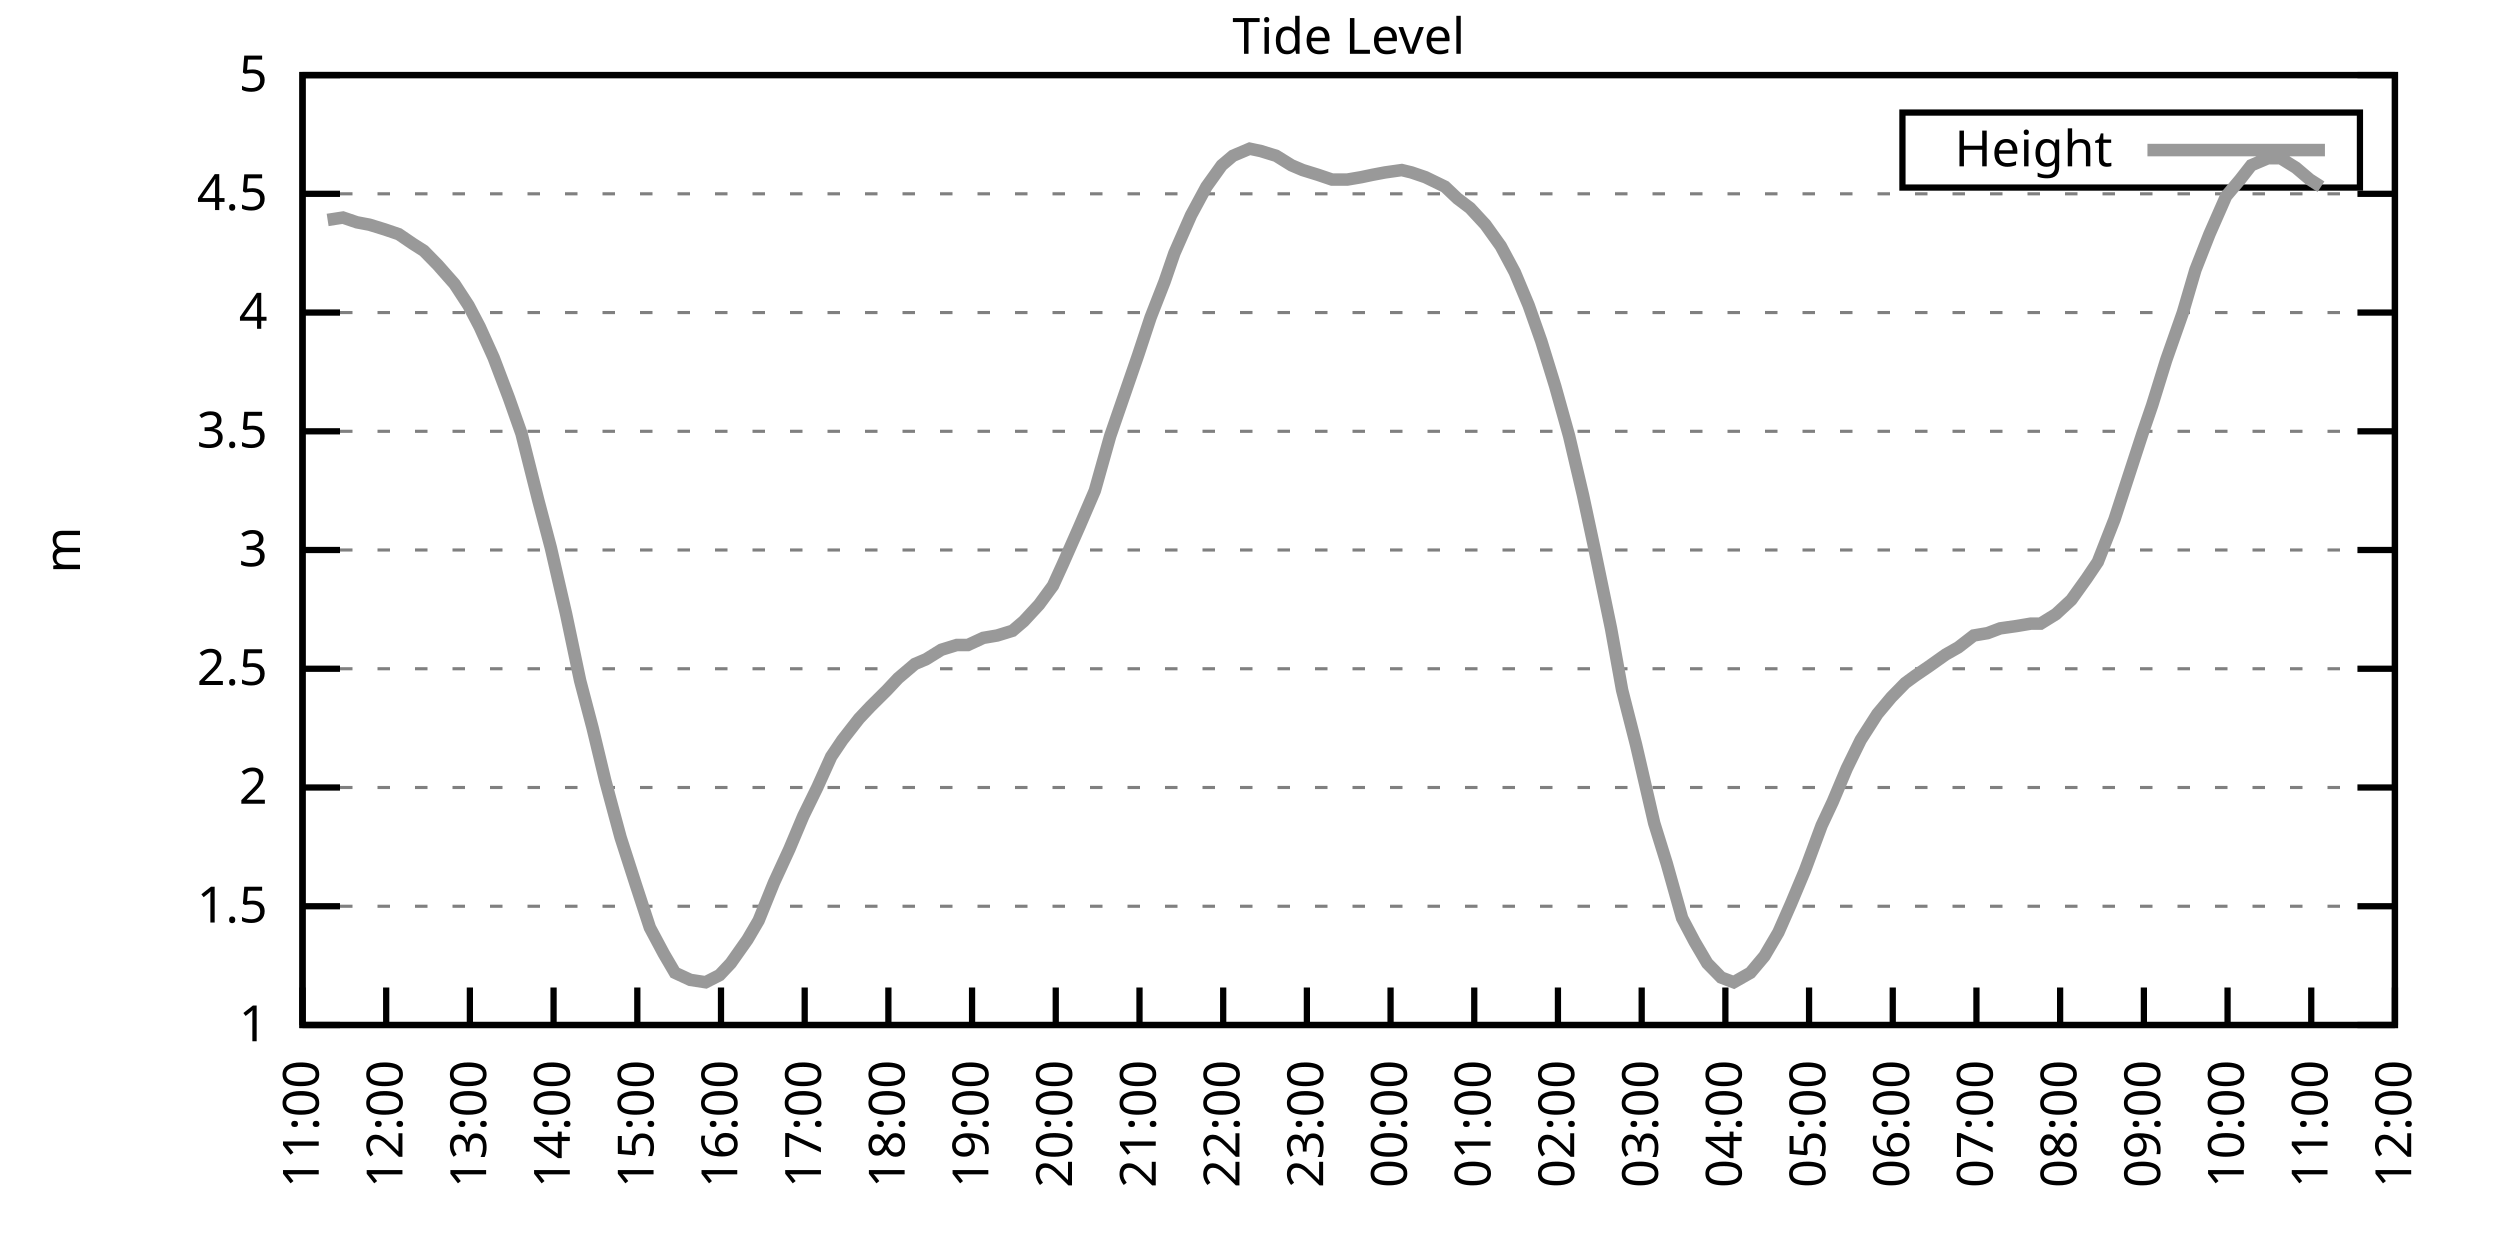
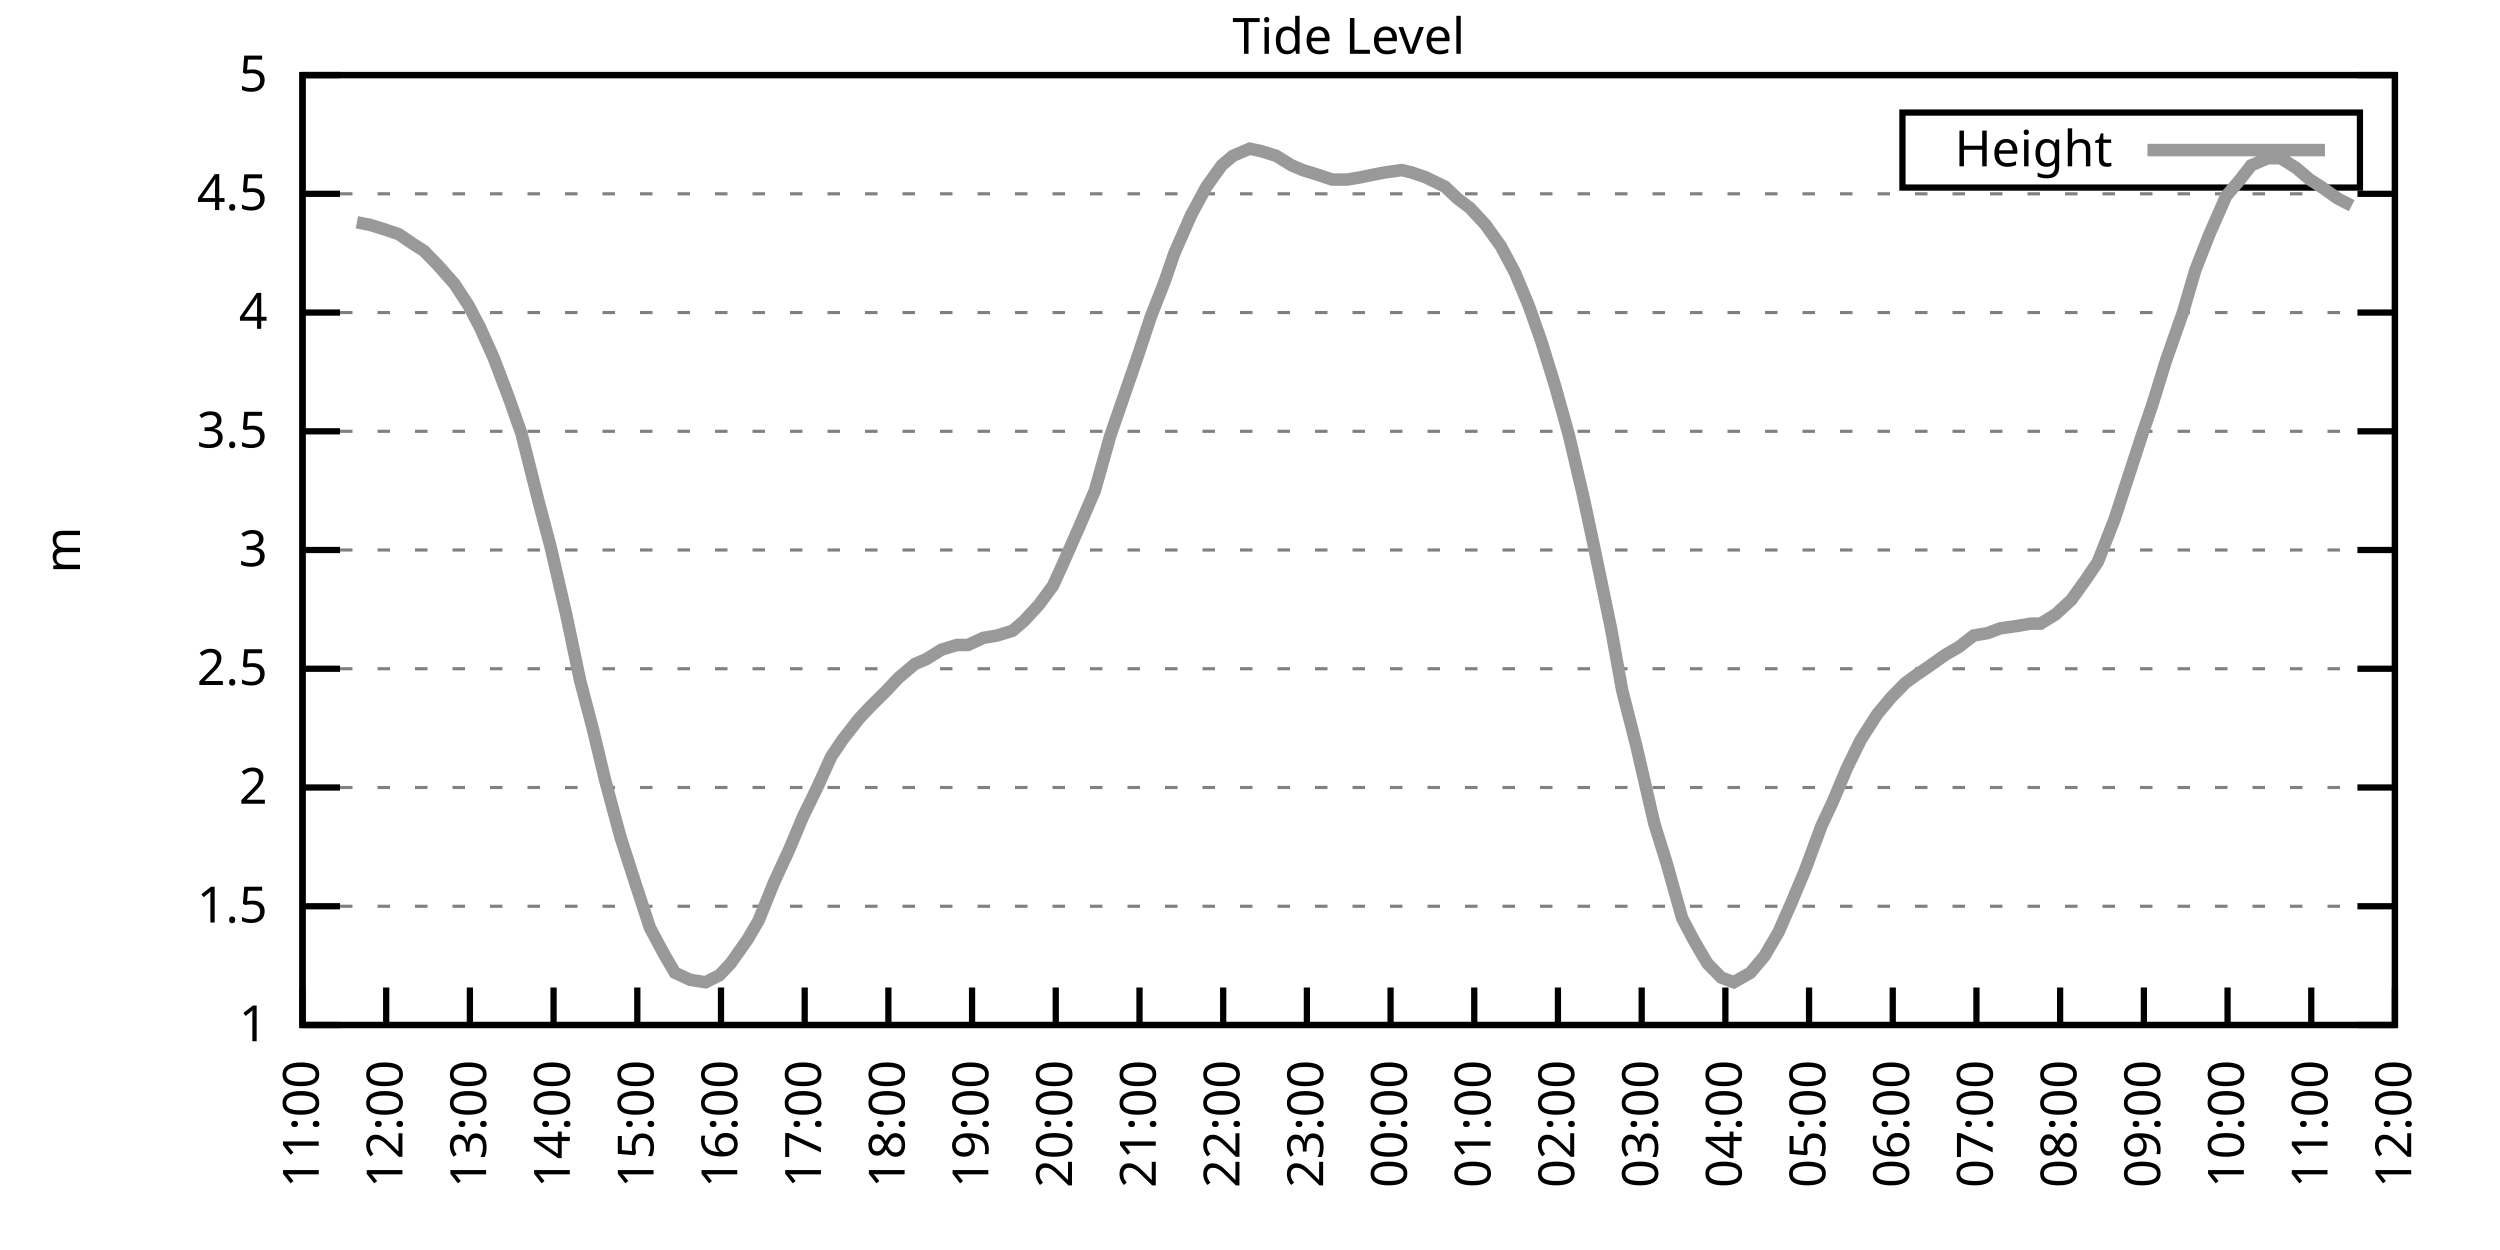
<svg xmlns="http://www.w3.org/2000/svg" xmlns:xlink="http://www.w3.org/1999/xlink" width="400" height="200" viewBox="0 0 400 200">
  <g id="gnuplot_canvas">
    <rect x="0" y="0" width="400" height="200" fill="none" />
    <defs>
      <circle id="gpDot" r="0.5" stroke-width="0.5" stroke="currentColor" />
      <path id="gpPt0" stroke-width="0.333" stroke="currentColor" d="M-1,0 h2 M0,-1 v2" />
      <path id="gpPt1" stroke-width="0.333" stroke="currentColor" d="M-1,-1 L1,1 M1,-1 L-1,1" />
      <path id="gpPt2" stroke-width="0.333" stroke="currentColor" d="M-1,0 L1,0 M0,-1 L0,1 M-1,-1 L1,1 M-1,1 L1,-1" />
      <rect id="gpPt3" stroke-width="0.333" stroke="currentColor" x="-1" y="-1" width="2" height="2" />
      <rect id="gpPt4" stroke-width="0.333" stroke="currentColor" fill="currentColor" x="-1" y="-1" width="2" height="2" />
      <circle id="gpPt5" stroke-width="0.333" stroke="currentColor" cx="0" cy="0" r="1" />
      <use xlink:href="#gpPt5" id="gpPt6" fill="currentColor" stroke="none" />
      <path id="gpPt7" stroke-width="0.333" stroke="currentColor" d="M0,-1.33 L-1.33,0.67 L1.33,0.67 z" />
      <use xlink:href="#gpPt7" id="gpPt8" fill="currentColor" stroke="none" />
      <use xlink:href="#gpPt7" id="gpPt9" stroke="currentColor" transform="rotate(180)" />
      <use xlink:href="#gpPt9" id="gpPt10" fill="currentColor" stroke="none" />
      <use xlink:href="#gpPt3" id="gpPt11" stroke="currentColor" transform="rotate(45)" />
      <use xlink:href="#gpPt11" id="gpPt12" fill="currentColor" stroke="none" />
      <path id="gpPt13" stroke-width="0.333" stroke="currentColor" d="M0,1.330 L1.265,0.411 L0.782,-1.067 L-0.782,-1.076 L-1.265,0.411 z" />
      <use xlink:href="#gpPt13" id="gpPt14" fill="currentColor" stroke="none" />
      <filter id="textbox" filterUnits="objectBoundingBox" x="0" y="0" height="1" width="1">
        <feFlood flood-color="white" flood-opacity="1" result="bgnd" />
        <feComposite in="SourceGraphic" in2="bgnd" operator="atop" />
      </filter>
      <filter id="greybox" filterUnits="objectBoundingBox" x="0" y="0" height="1" width="1">
        <feFlood flood-color="lightgrey" flood-opacity="1" result="grey" />
        <feComposite in="SourceGraphic" in2="grey" operator="atop" />
      </filter>
    </defs>
    <g fill="none" color="white" stroke="currentColor" stroke-width="1.00" stroke-linecap="butt" stroke-linejoin="miter">
</g>
    <g fill="none" color="black" stroke="currentColor" stroke-width="1.00" stroke-linecap="butt" stroke-linejoin="miter">
      <g stroke="none" shape-rendering="crispEdges">
        <polygon fill="rgb(255, 255, 255)" points="48.40,164.00 383.18,164.00 383.18,12.02 48.40,12.02 " />
      </g>
    </g>
    <g fill="none" color="black" stroke="currentColor" stroke-width="1.00" stroke-linecap="butt" stroke-linejoin="miter">
</g>
    <g fill="none" color="black" stroke="black" stroke-width="0.50" stroke-linecap="butt" stroke-linejoin="miter">
</g>
    <g fill="none" color="gray" stroke="currentColor" stroke-width="0.50" stroke-linecap="butt" stroke-linejoin="miter">
      <path stroke="gray" stroke-dasharray="2,4" class="gridline" d="M48.40,164.00 L383.19,164.00  " />
    </g>
    <g fill="none" color="gray" stroke="gray" stroke-width="1.00" stroke-linecap="butt" stroke-linejoin="miter">
</g>
    <g fill="none" color="black" stroke="currentColor" stroke-width="1.00" stroke-linecap="butt" stroke-linejoin="miter">
      <path stroke="black" d="M48.40,164.00 L54.40,164.00 M383.19,164.00 L377.19,164.00  " />
      <g transform="translate(42.80,166.60)" stroke="none" fill="black" font-family="Sans" font-size="8.00" text-anchor="end">
        <text>
          <tspan font-family="Sans"> 1</tspan>
        </text>
      </g>
    </g>
    <g fill="none" color="black" stroke="currentColor" stroke-width="1.00" stroke-linecap="butt" stroke-linejoin="miter">
</g>
    <g fill="none" color="black" stroke="black" stroke-width="0.50" stroke-linecap="butt" stroke-linejoin="miter">
</g>
    <g fill="none" color="gray" stroke="currentColor" stroke-width="0.50" stroke-linecap="butt" stroke-linejoin="miter">
      <path stroke="gray" stroke-dasharray="2,4" class="gridline" d="M48.40,145.00 L383.19,145.00  " />
    </g>
    <g fill="none" color="gray" stroke="gray" stroke-width="1.00" stroke-linecap="butt" stroke-linejoin="miter">
</g>
    <g fill="none" color="black" stroke="currentColor" stroke-width="1.00" stroke-linecap="butt" stroke-linejoin="miter">
      <path stroke="black" d="M48.40,145.00 L54.40,145.00 M383.19,145.00 L377.19,145.00  " />
      <g transform="translate(42.80,147.60)" stroke="none" fill="black" font-family="Sans" font-size="8.00" text-anchor="end">
        <text>
          <tspan font-family="Sans"> 1.5</tspan>
        </text>
      </g>
    </g>
    <g fill="none" color="black" stroke="currentColor" stroke-width="1.00" stroke-linecap="butt" stroke-linejoin="miter">
</g>
    <g fill="none" color="black" stroke="black" stroke-width="0.50" stroke-linecap="butt" stroke-linejoin="miter">
</g>
    <g fill="none" color="gray" stroke="currentColor" stroke-width="0.50" stroke-linecap="butt" stroke-linejoin="miter">
      <path stroke="gray" stroke-dasharray="2,4" class="gridline" d="M48.40,126.00 L383.19,126.00  " />
    </g>
    <g fill="none" color="gray" stroke="gray" stroke-width="1.00" stroke-linecap="butt" stroke-linejoin="miter">
</g>
    <g fill="none" color="black" stroke="currentColor" stroke-width="1.00" stroke-linecap="butt" stroke-linejoin="miter">
      <path stroke="black" d="M48.40,126.00 L54.40,126.00 M383.19,126.00 L377.19,126.00  " />
      <g transform="translate(42.80,128.60)" stroke="none" fill="black" font-family="Sans" font-size="8.00" text-anchor="end">
        <text>
          <tspan font-family="Sans"> 2</tspan>
        </text>
      </g>
    </g>
    <g fill="none" color="black" stroke="currentColor" stroke-width="1.00" stroke-linecap="butt" stroke-linejoin="miter">
</g>
    <g fill="none" color="black" stroke="black" stroke-width="0.50" stroke-linecap="butt" stroke-linejoin="miter">
</g>
    <g fill="none" color="gray" stroke="currentColor" stroke-width="0.50" stroke-linecap="butt" stroke-linejoin="miter">
      <path stroke="gray" stroke-dasharray="2,4" class="gridline" d="M48.40,107.00 L383.19,107.00  " />
    </g>
    <g fill="none" color="gray" stroke="gray" stroke-width="1.00" stroke-linecap="butt" stroke-linejoin="miter">
</g>
    <g fill="none" color="black" stroke="currentColor" stroke-width="1.00" stroke-linecap="butt" stroke-linejoin="miter">
      <path stroke="black" d="M48.40,107.00 L54.40,107.00 M383.19,107.00 L377.19,107.00  " />
      <g transform="translate(42.80,109.60)" stroke="none" fill="black" font-family="Sans" font-size="8.00" text-anchor="end">
        <text>
          <tspan font-family="Sans"> 2.5</tspan>
        </text>
      </g>
    </g>
    <g fill="none" color="black" stroke="currentColor" stroke-width="1.00" stroke-linecap="butt" stroke-linejoin="miter">
</g>
    <g fill="none" color="black" stroke="black" stroke-width="0.50" stroke-linecap="butt" stroke-linejoin="miter">
</g>
    <g fill="none" color="gray" stroke="currentColor" stroke-width="0.50" stroke-linecap="butt" stroke-linejoin="miter">
      <path stroke="gray" stroke-dasharray="2,4" class="gridline" d="M48.40,88.00 L383.19,88.00  " />
    </g>
    <g fill="none" color="gray" stroke="gray" stroke-width="1.00" stroke-linecap="butt" stroke-linejoin="miter">
</g>
    <g fill="none" color="black" stroke="currentColor" stroke-width="1.00" stroke-linecap="butt" stroke-linejoin="miter">
      <path stroke="black" d="M48.40,88.00 L54.40,88.00 M383.19,88.00 L377.19,88.00  " />
      <g transform="translate(42.80,90.60)" stroke="none" fill="black" font-family="Sans" font-size="8.00" text-anchor="end">
        <text>
          <tspan font-family="Sans"> 3</tspan>
        </text>
      </g>
    </g>
    <g fill="none" color="black" stroke="currentColor" stroke-width="1.00" stroke-linecap="butt" stroke-linejoin="miter">
</g>
    <g fill="none" color="black" stroke="black" stroke-width="0.50" stroke-linecap="butt" stroke-linejoin="miter">
</g>
    <g fill="none" color="gray" stroke="currentColor" stroke-width="0.50" stroke-linecap="butt" stroke-linejoin="miter">
      <path stroke="gray" stroke-dasharray="2,4" class="gridline" d="M48.40,69.01 L383.19,69.01  " />
    </g>
    <g fill="none" color="gray" stroke="gray" stroke-width="1.00" stroke-linecap="butt" stroke-linejoin="miter">
</g>
    <g fill="none" color="black" stroke="currentColor" stroke-width="1.00" stroke-linecap="butt" stroke-linejoin="miter">
      <path stroke="black" d="M48.40,69.01 L54.40,69.01 M383.19,69.01 L377.19,69.01  " />
      <g transform="translate(42.80,71.61)" stroke="none" fill="black" font-family="Sans" font-size="8.00" text-anchor="end">
        <text>
          <tspan font-family="Sans"> 3.5</tspan>
        </text>
      </g>
    </g>
    <g fill="none" color="black" stroke="currentColor" stroke-width="1.00" stroke-linecap="butt" stroke-linejoin="miter">
</g>
    <g fill="none" color="black" stroke="black" stroke-width="0.50" stroke-linecap="butt" stroke-linejoin="miter">
</g>
    <g fill="none" color="gray" stroke="currentColor" stroke-width="0.50" stroke-linecap="butt" stroke-linejoin="miter">
      <path stroke="gray" stroke-dasharray="2,4" class="gridline" d="M48.40,50.01 L383.19,50.01  " />
    </g>
    <g fill="none" color="gray" stroke="gray" stroke-width="1.00" stroke-linecap="butt" stroke-linejoin="miter">
</g>
    <g fill="none" color="black" stroke="currentColor" stroke-width="1.00" stroke-linecap="butt" stroke-linejoin="miter">
      <path stroke="black" d="M48.40,50.01 L54.40,50.01 M383.19,50.01 L377.19,50.01  " />
      <g transform="translate(42.80,52.61)" stroke="none" fill="black" font-family="Sans" font-size="8.00" text-anchor="end">
        <text>
          <tspan font-family="Sans"> 4</tspan>
        </text>
      </g>
    </g>
    <g fill="none" color="black" stroke="currentColor" stroke-width="1.00" stroke-linecap="butt" stroke-linejoin="miter">
</g>
    <g fill="none" color="black" stroke="black" stroke-width="0.50" stroke-linecap="butt" stroke-linejoin="miter">
</g>
    <g fill="none" color="gray" stroke="currentColor" stroke-width="0.50" stroke-linecap="butt" stroke-linejoin="miter">
      <path stroke="gray" stroke-dasharray="2,4" class="gridline" d="M48.40,31.01 L383.19,31.01  " />
    </g>
    <g fill="none" color="gray" stroke="gray" stroke-width="1.00" stroke-linecap="butt" stroke-linejoin="miter">
</g>
    <g fill="none" color="black" stroke="currentColor" stroke-width="1.00" stroke-linecap="butt" stroke-linejoin="miter">
      <path stroke="black" d="M48.40,31.01 L54.40,31.01 M383.19,31.01 L377.19,31.01  " />
      <g transform="translate(42.80,33.61)" stroke="none" fill="black" font-family="Sans" font-size="8.00" text-anchor="end">
        <text>
          <tspan font-family="Sans"> 4.5</tspan>
        </text>
      </g>
    </g>
    <g fill="none" color="black" stroke="currentColor" stroke-width="1.00" stroke-linecap="butt" stroke-linejoin="miter">
</g>
    <g fill="none" color="black" stroke="black" stroke-width="0.50" stroke-linecap="butt" stroke-linejoin="miter">
</g>
    <g fill="none" color="gray" stroke="currentColor" stroke-width="0.50" stroke-linecap="butt" stroke-linejoin="miter">
      <path stroke="gray" stroke-dasharray="2,4" class="gridline" d="M48.40,12.01 L383.19,12.01  " />
    </g>
    <g fill="none" color="gray" stroke="gray" stroke-width="1.00" stroke-linecap="butt" stroke-linejoin="miter">
</g>
    <g fill="none" color="black" stroke="currentColor" stroke-width="1.00" stroke-linecap="butt" stroke-linejoin="miter">
      <path stroke="black" d="M48.40,12.01 L54.40,12.01 M383.19,12.01 L377.19,12.01  " />
      <g transform="translate(42.80,14.61)" stroke="none" fill="black" font-family="Sans" font-size="8.00" text-anchor="end">
        <text>
          <tspan font-family="Sans"> 5</tspan>
        </text>
      </g>
    </g>
    <g fill="none" color="black" stroke="currentColor" stroke-width="1.00" stroke-linecap="butt" stroke-linejoin="miter">
      <path stroke="black" d="M48.40,164.00 L48.40,158.00  " />
      <g transform="translate(51.00,169.60) rotate(270.00)" stroke="none" fill="black" font-family="Sans" font-size="8.00" text-anchor="end">
        <text>
          <tspan font-family="Sans">11:00</tspan>
        </text>
      </g>
    </g>
    <g fill="none" color="black" stroke="currentColor" stroke-width="1.00" stroke-linecap="butt" stroke-linejoin="miter">
      <path stroke="black" d="M61.79,164.00 L61.79,158.00  " />
      <g transform="translate(64.39,169.60) rotate(270.00)" stroke="none" fill="black" font-family="Sans" font-size="8.00" text-anchor="end">
        <text>
          <tspan font-family="Sans">12:00</tspan>
        </text>
      </g>
    </g>
    <g fill="none" color="black" stroke="currentColor" stroke-width="1.00" stroke-linecap="butt" stroke-linejoin="miter">
      <path stroke="black" d="M75.18,164.00 L75.18,158.00  " />
      <g transform="translate(77.78,169.60) rotate(270.00)" stroke="none" fill="black" font-family="Sans" font-size="8.00" text-anchor="end">
        <text>
          <tspan font-family="Sans">13:00</tspan>
        </text>
      </g>
    </g>
    <g fill="none" color="black" stroke="currentColor" stroke-width="1.00" stroke-linecap="butt" stroke-linejoin="miter">
      <path stroke="black" d="M88.57,164.00 L88.57,158.00  " />
      <g transform="translate(91.17,169.60) rotate(270.00)" stroke="none" fill="black" font-family="Sans" font-size="8.00" text-anchor="end">
        <text>
          <tspan font-family="Sans">14:00</tspan>
        </text>
      </g>
    </g>
    <g fill="none" color="black" stroke="currentColor" stroke-width="1.00" stroke-linecap="butt" stroke-linejoin="miter">
      <path stroke="black" d="M101.97,164.00 L101.97,158.00  " />
      <g transform="translate(104.57,169.60) rotate(270.00)" stroke="none" fill="black" font-family="Sans" font-size="8.00" text-anchor="end">
        <text>
          <tspan font-family="Sans">15:00</tspan>
        </text>
      </g>
    </g>
    <g fill="none" color="black" stroke="currentColor" stroke-width="1.00" stroke-linecap="butt" stroke-linejoin="miter">
      <path stroke="black" d="M115.36,164.00 L115.36,158.00  " />
      <g transform="translate(117.96,169.60) rotate(270.00)" stroke="none" fill="black" font-family="Sans" font-size="8.00" text-anchor="end">
        <text>
          <tspan font-family="Sans">16:00</tspan>
        </text>
      </g>
    </g>
    <g fill="none" color="black" stroke="currentColor" stroke-width="1.00" stroke-linecap="butt" stroke-linejoin="miter">
      <path stroke="black" d="M128.75,164.00 L128.75,158.00  " />
      <g transform="translate(131.35,169.60) rotate(270.00)" stroke="none" fill="black" font-family="Sans" font-size="8.00" text-anchor="end">
        <text>
          <tspan font-family="Sans">17:00</tspan>
        </text>
      </g>
    </g>
    <g fill="none" color="black" stroke="currentColor" stroke-width="1.00" stroke-linecap="butt" stroke-linejoin="miter">
      <path stroke="black" d="M142.14,164.00 L142.14,158.00  " />
      <g transform="translate(144.74,169.60) rotate(270.00)" stroke="none" fill="black" font-family="Sans" font-size="8.00" text-anchor="end">
        <text>
          <tspan font-family="Sans">18:00</tspan>
        </text>
      </g>
    </g>
    <g fill="none" color="black" stroke="currentColor" stroke-width="1.00" stroke-linecap="butt" stroke-linejoin="miter">
      <path stroke="black" d="M155.53,164.00 L155.53,158.00  " />
      <g transform="translate(158.13,169.60) rotate(270.00)" stroke="none" fill="black" font-family="Sans" font-size="8.00" text-anchor="end">
        <text>
          <tspan font-family="Sans">19:00</tspan>
        </text>
      </g>
    </g>
    <g fill="none" color="black" stroke="currentColor" stroke-width="1.00" stroke-linecap="butt" stroke-linejoin="miter">
      <path stroke="black" d="M168.92,164.00 L168.92,158.00  " />
      <g transform="translate(171.52,169.60) rotate(270.00)" stroke="none" fill="black" font-family="Sans" font-size="8.00" text-anchor="end">
        <text>
          <tspan font-family="Sans">20:00</tspan>
        </text>
      </g>
    </g>
    <g fill="none" color="black" stroke="currentColor" stroke-width="1.00" stroke-linecap="butt" stroke-linejoin="miter">
      <path stroke="black" d="M182.32,164.00 L182.32,158.00  " />
      <g transform="translate(184.92,169.60) rotate(270.00)" stroke="none" fill="black" font-family="Sans" font-size="8.00" text-anchor="end">
        <text>
          <tspan font-family="Sans">21:00</tspan>
        </text>
      </g>
    </g>
    <g fill="none" color="black" stroke="currentColor" stroke-width="1.00" stroke-linecap="butt" stroke-linejoin="miter">
      <path stroke="black" d="M195.71,164.00 L195.71,158.00  " />
      <g transform="translate(198.31,169.60) rotate(270.00)" stroke="none" fill="black" font-family="Sans" font-size="8.00" text-anchor="end">
        <text>
          <tspan font-family="Sans">22:00</tspan>
        </text>
      </g>
    </g>
    <g fill="none" color="black" stroke="currentColor" stroke-width="1.00" stroke-linecap="butt" stroke-linejoin="miter">
      <path stroke="black" d="M209.10,164.00 L209.10,158.00  " />
      <g transform="translate(211.70,169.60) rotate(270.00)" stroke="none" fill="black" font-family="Sans" font-size="8.00" text-anchor="end">
        <text>
          <tspan font-family="Sans">23:00</tspan>
        </text>
      </g>
    </g>
    <g fill="none" color="black" stroke="currentColor" stroke-width="1.00" stroke-linecap="butt" stroke-linejoin="miter">
      <path stroke="black" d="M222.49,164.00 L222.49,158.00  " />
      <g transform="translate(225.09,169.60) rotate(270.00)" stroke="none" fill="black" font-family="Sans" font-size="8.00" text-anchor="end">
        <text>
          <tspan font-family="Sans">00:00</tspan>
        </text>
      </g>
    </g>
    <g fill="none" color="black" stroke="currentColor" stroke-width="1.00" stroke-linecap="butt" stroke-linejoin="miter">
      <path stroke="black" d="M235.88,164.00 L235.88,158.00  " />
      <g transform="translate(238.48,169.60) rotate(270.00)" stroke="none" fill="black" font-family="Sans" font-size="8.00" text-anchor="end">
        <text>
          <tspan font-family="Sans">01:00</tspan>
        </text>
      </g>
    </g>
    <g fill="none" color="black" stroke="currentColor" stroke-width="1.00" stroke-linecap="butt" stroke-linejoin="miter">
      <path stroke="black" d="M249.27,164.00 L249.27,158.00  " />
      <g transform="translate(251.87,169.60) rotate(270.00)" stroke="none" fill="black" font-family="Sans" font-size="8.00" text-anchor="end">
        <text>
          <tspan font-family="Sans">02:00</tspan>
        </text>
      </g>
    </g>
    <g fill="none" color="black" stroke="currentColor" stroke-width="1.00" stroke-linecap="butt" stroke-linejoin="miter">
      <path stroke="black" d="M262.67,164.00 L262.67,158.00  " />
      <g transform="translate(265.27,169.60) rotate(270.00)" stroke="none" fill="black" font-family="Sans" font-size="8.00" text-anchor="end">
        <text>
          <tspan font-family="Sans">03:00</tspan>
        </text>
      </g>
    </g>
    <g fill="none" color="black" stroke="currentColor" stroke-width="1.00" stroke-linecap="butt" stroke-linejoin="miter">
      <path stroke="black" d="M276.06,164.00 L276.06,158.00  " />
      <g transform="translate(278.66,169.60) rotate(270.00)" stroke="none" fill="black" font-family="Sans" font-size="8.00" text-anchor="end">
        <text>
          <tspan font-family="Sans">04:00</tspan>
        </text>
      </g>
    </g>
    <g fill="none" color="black" stroke="currentColor" stroke-width="1.00" stroke-linecap="butt" stroke-linejoin="miter">
      <path stroke="black" d="M289.45,164.00 L289.45,158.00  " />
      <g transform="translate(292.05,169.60) rotate(270.00)" stroke="none" fill="black" font-family="Sans" font-size="8.00" text-anchor="end">
        <text>
          <tspan font-family="Sans">05:00</tspan>
        </text>
      </g>
    </g>
    <g fill="none" color="black" stroke="currentColor" stroke-width="1.00" stroke-linecap="butt" stroke-linejoin="miter">
      <path stroke="black" d="M302.84,164.00 L302.84,158.00  " />
      <g transform="translate(305.44,169.60) rotate(270.00)" stroke="none" fill="black" font-family="Sans" font-size="8.00" text-anchor="end">
        <text>
          <tspan font-family="Sans">06:00</tspan>
        </text>
      </g>
    </g>
    <g fill="none" color="black" stroke="currentColor" stroke-width="1.00" stroke-linecap="butt" stroke-linejoin="miter">
      <path stroke="black" d="M316.23,164.00 L316.23,158.00  " />
      <g transform="translate(318.83,169.60) rotate(270.00)" stroke="none" fill="black" font-family="Sans" font-size="8.00" text-anchor="end">
        <text>
          <tspan font-family="Sans">07:00</tspan>
        </text>
      </g>
    </g>
    <g fill="none" color="black" stroke="currentColor" stroke-width="1.00" stroke-linecap="butt" stroke-linejoin="miter">
      <path stroke="black" d="M329.62,164.00 L329.62,158.00  " />
      <g transform="translate(332.22,169.60) rotate(270.00)" stroke="none" fill="black" font-family="Sans" font-size="8.00" text-anchor="end">
        <text>
          <tspan font-family="Sans">08:00</tspan>
        </text>
      </g>
    </g>
    <g fill="none" color="black" stroke="currentColor" stroke-width="1.00" stroke-linecap="butt" stroke-linejoin="miter">
      <path stroke="black" d="M343.02,164.00 L343.02,158.00  " />
      <g transform="translate(345.62,169.60) rotate(270.00)" stroke="none" fill="black" font-family="Sans" font-size="8.00" text-anchor="end">
        <text>
          <tspan font-family="Sans">09:00</tspan>
        </text>
      </g>
    </g>
    <g fill="none" color="black" stroke="currentColor" stroke-width="1.00" stroke-linecap="butt" stroke-linejoin="miter">
      <path stroke="black" d="M356.41,164.00 L356.41,158.00  " />
      <g transform="translate(359.01,169.60) rotate(270.00)" stroke="none" fill="black" font-family="Sans" font-size="8.00" text-anchor="end">
        <text>
          <tspan font-family="Sans">10:00</tspan>
        </text>
      </g>
    </g>
    <g fill="none" color="black" stroke="currentColor" stroke-width="1.00" stroke-linecap="butt" stroke-linejoin="miter">
      <path stroke="black" d="M369.80,164.00 L369.80,158.00  " />
      <g transform="translate(372.40,169.60) rotate(270.00)" stroke="none" fill="black" font-family="Sans" font-size="8.00" text-anchor="end">
        <text>
          <tspan font-family="Sans">11:00</tspan>
        </text>
      </g>
    </g>
    <g fill="none" color="black" stroke="currentColor" stroke-width="1.00" stroke-linecap="butt" stroke-linejoin="miter">
      <path stroke="black" d="M383.19,164.00 L383.19,158.00  " />
      <g transform="translate(385.79,169.60) rotate(270.00)" stroke="none" fill="black" font-family="Sans" font-size="8.00" text-anchor="end">
        <text>
          <tspan font-family="Sans">12:00</tspan>
        </text>
      </g>
    </g>
    <g fill="none" color="black" stroke="currentColor" stroke-width="1.00" stroke-linecap="butt" stroke-linejoin="miter">
</g>
    <g fill="none" color="black" stroke="currentColor" stroke-width="1.00" stroke-linecap="butt" stroke-linejoin="miter">
      <path stroke="black" d="M48.40,12.01 L48.40,164.00 L383.19,164.00 L383.19,12.01 L48.40,12.01 Z  " />
    </g>
    <g fill="none" color="black" stroke="currentColor" stroke-width="1.00" stroke-linecap="butt" stroke-linejoin="miter">
</g>
    <g fill="none" color="black" stroke="currentColor" stroke-width="1.00" stroke-linecap="butt" stroke-linejoin="miter">
      <path stroke="black" d="M304.39,30.01 L304.39,18.01 L377.59,18.01 L377.59,30.01 L304.39,30.01 Z  " />
    </g>
    <g id="Tide_level_plot_1">
      <g fill="none" color="white" stroke="black" stroke-width="2.00" stroke-linecap="butt" stroke-linejoin="miter">
</g>
      <g fill="none" color="black" stroke="currentColor" stroke-width="2.00" stroke-linecap="butt" stroke-linejoin="miter">
        <g transform="translate(337.99,26.61)" stroke="none" fill="black" font-family="Sans" font-size="8.00" text-anchor="end">
          <text>
            <tspan font-family="Sans">Height</tspan>
          </text>
        </g>
      </g>
      <g fill="none" color="black" stroke="currentColor" stroke-width="2.00" stroke-linecap="butt" stroke-linejoin="miter">
-         <path stroke="rgb(153, 153, 153)" d="M343.59,24.01 L371.99,24.01 M52.42,35.19 L54.87,34.81 L57.10,35.57 L59.11,35.95 L61.57,36.71 L63.80,37.47   L66.03,38.99 L67.82,40.13 L70.05,42.41 L72.73,45.45 L74.96,48.87 L76.75,52.29 L78.98,57.23 L81.43,63.69   L83.44,69.39 L86.12,80.03 L88.13,87.63 L90.58,98.26 L92.82,108.90 L94.82,116.50 L96.83,124.86 L99.29,133.98   L101.74,141.58 L103.98,148.42 L106.21,152.60 L107.99,155.64 L110.45,156.78 L112.90,157.16 L115.13,156.02 L116.92,154.12   L119.60,150.32 L121.38,147.28 L123.84,141.20 L126.29,135.88 L128.53,130.56 L130.76,126.00 L132.99,121.06 L134.78,118.40   L137.45,114.98 L139.24,113.08 L141.92,110.42 L143.70,108.52 L146.38,106.24 L148.17,105.48 L150.62,103.96 L153.08,103.20   L154.86,103.20 L157.32,102.06 L159.55,101.68 L162.01,100.92 L163.79,99.40 L166.25,96.74 L168.48,93.70 L170.04,90.28   L172.72,84.21 L175.17,78.51 L177.63,69.77 L179.86,63.31 L182.09,56.85 L184.10,50.77 L186.33,45.07 L187.90,40.51   L190.57,34.43 L193.03,29.87 L195.48,26.45 L197.27,24.93 L199.95,23.79 L201.73,24.17 L204.19,24.93 L206.64,26.45   L208.43,27.21 L210.88,27.97 L213.12,28.73 L215.57,28.73 L217.80,28.35 L219.59,27.97 L221.60,27.59 L224.28,27.21   L225.84,27.59 L228.07,28.35 L231.20,29.87 L233.20,31.77 L235.21,33.29 L237.67,35.95 L240.12,39.37 L242.36,43.55   L244.59,48.87 L246.60,54.57 L248.83,61.79 L251.06,69.77 L253.29,79.27 L255.08,87.63 L257.76,100.54 L259.54,110.42   L261.77,119.16 L264.67,131.70 L266.68,138.16 L269.14,146.90 L271.15,150.70 L273.16,154.12 L275.39,156.40 L277.40,157.16   L280.07,155.64 L282.31,152.98 L284.54,149.18 L286.55,144.62 L288.78,139.30 L291.46,132.08 L293.24,128.28 L295.48,122.96   L297.71,118.40 L300.39,114.22 L302.62,111.56 L304.85,109.28 L306.41,108.14 L308.64,106.62 L311.32,104.72 L313.33,103.58   L315.79,101.68 L318.02,101.30 L320.03,100.54 L322.70,100.16 L324.94,99.78 L326.50,99.78 L328.95,98.26 L331.41,95.98   L333.86,92.56 L335.65,89.90 L338.33,83.07 L340.56,76.23 L342.79,69.39 L344.35,64.83 L346.59,57.61 L349.26,50.01   L351.27,43.17 L353.51,37.47 L356.18,31.39 L358.42,28.73 L360.20,26.45 L362.88,25.31 L364.89,25.31 L367.34,26.83   L369.58,28.73 L371.36,29.87  " />
+         <path stroke="rgb(153, 153, 153)" d="M343.59,24.01 L371.99,24.01 M57.10,35.57 L59.11,35.95 L61.57,36.71 L63.80,37.47 L66.03,38.99 L67.82,40.13   L70.05,42.41 L72.73,45.45 L74.96,48.87 L76.75,52.29 L78.98,57.23 L81.43,63.69 L83.44,69.39 L86.12,80.03   L88.13,87.63 L90.58,98.26 L92.82,108.90 L94.82,116.50 L96.83,124.86 L99.29,133.98 L101.74,141.58 L103.98,148.42   L106.21,152.60 L107.99,155.64 L110.45,156.78 L112.90,157.16 L115.13,156.02 L116.92,154.12 L119.60,150.32 L121.38,147.28   L123.84,141.20 L126.29,135.88 L128.53,130.56 L130.76,126.00 L132.99,121.06 L134.78,118.40 L137.45,114.98 L139.24,113.08   L141.92,110.42 L143.70,108.52 L146.38,106.24 L148.17,105.48 L150.62,103.96 L153.08,103.20 L154.86,103.20 L157.32,102.06   L159.55,101.68 L162.01,100.92 L163.79,99.40 L166.25,96.74 L168.48,93.70 L170.04,90.28 L172.72,84.21 L175.17,78.51   L177.63,69.77 L179.86,63.31 L182.09,56.85 L184.10,50.77 L186.33,45.07 L187.90,40.51 L190.57,34.43 L193.03,29.87   L195.48,26.45 L197.27,24.93 L199.95,23.79 L201.73,24.17 L204.19,24.93 L206.64,26.45 L208.43,27.21 L210.88,27.97   L213.12,28.73 L215.57,28.73 L217.80,28.35 L219.59,27.97 L221.60,27.59 L224.28,27.21 L225.84,27.59 L228.07,28.35   L231.20,29.87 L233.20,31.77 L235.21,33.29 L237.67,35.95 L240.12,39.37 L242.36,43.55 L244.59,48.87 L246.60,54.57   L248.83,61.79 L251.06,69.77 L253.29,79.27 L255.08,87.63 L257.76,100.54 L259.54,110.42 L261.77,119.16 L264.67,131.70   L266.68,138.16 L269.14,146.90 L271.15,150.70 L273.16,154.12 L275.39,156.40 L277.40,157.16 L280.07,155.64 L282.31,152.98   L284.54,149.18 L286.55,144.62 L288.78,139.30 L291.46,132.08 L293.24,128.28 L295.48,122.96 L297.71,118.40 L300.39,114.22   L302.62,111.56 L304.85,109.28 L306.41,108.14 L308.64,106.62 L311.32,104.72 L313.33,103.58 L315.79,101.68 L318.02,101.30   L320.03,100.54 L322.70,100.16 L324.94,99.78 L326.50,99.78 L328.95,98.26 L331.41,95.98 L333.86,92.56 L335.65,89.90   L338.33,83.07 L340.56,76.23 L342.79,69.39 L344.35,64.83 L346.59,57.61 L349.26,50.01 L351.27,43.17 L353.51,37.47   L356.18,31.39 L358.42,28.73 L360.20,26.45 L362.88,25.31 L364.89,25.31 L367.34,26.83 L369.58,28.73 L371.36,29.87   L374.04,31.77 L376.27,32.91  " />
      </g>
    </g>
    <g fill="none" color="black" stroke="currentColor" stroke-width="2.00" stroke-linecap="butt" stroke-linejoin="miter">
</g>
    <g fill="none" color="black" stroke="black" stroke-width="1.00" stroke-linecap="butt" stroke-linejoin="miter">
</g>
    <g fill="none" color="black" stroke="currentColor" stroke-width="1.00" stroke-linecap="butt" stroke-linejoin="miter">
      <path stroke="black" d="M48.40,12.01 L48.40,164.00 L383.19,164.00 L383.19,12.01 L48.40,12.01 Z  " />
      <g transform="translate(12.80,88.01) rotate(270.00)" stroke="none" fill="black" font-family="Sans" font-size="8.00" text-anchor="middle">
        <text>
          <tspan font-family="Sans">m</tspan>
        </text>
      </g>
    </g>
    <g fill="none" color="black" stroke="currentColor" stroke-width="1.00" stroke-linecap="butt" stroke-linejoin="miter">
</g>
    <g fill="none" color="black" stroke="currentColor" stroke-width="1.00" stroke-linecap="butt" stroke-linejoin="miter">
      <g transform="translate(215.79,8.61)" stroke="none" fill="black" font-family="Sans" font-size="8.00" text-anchor="middle">
        <text>
          <tspan font-family="Sans">Tide Level</tspan>
        </text>
      </g>
    </g>
    <g fill="none" color="black" stroke="currentColor" stroke-width="1.00" stroke-linecap="butt" stroke-linejoin="miter">
</g>
  </g>
</svg>
